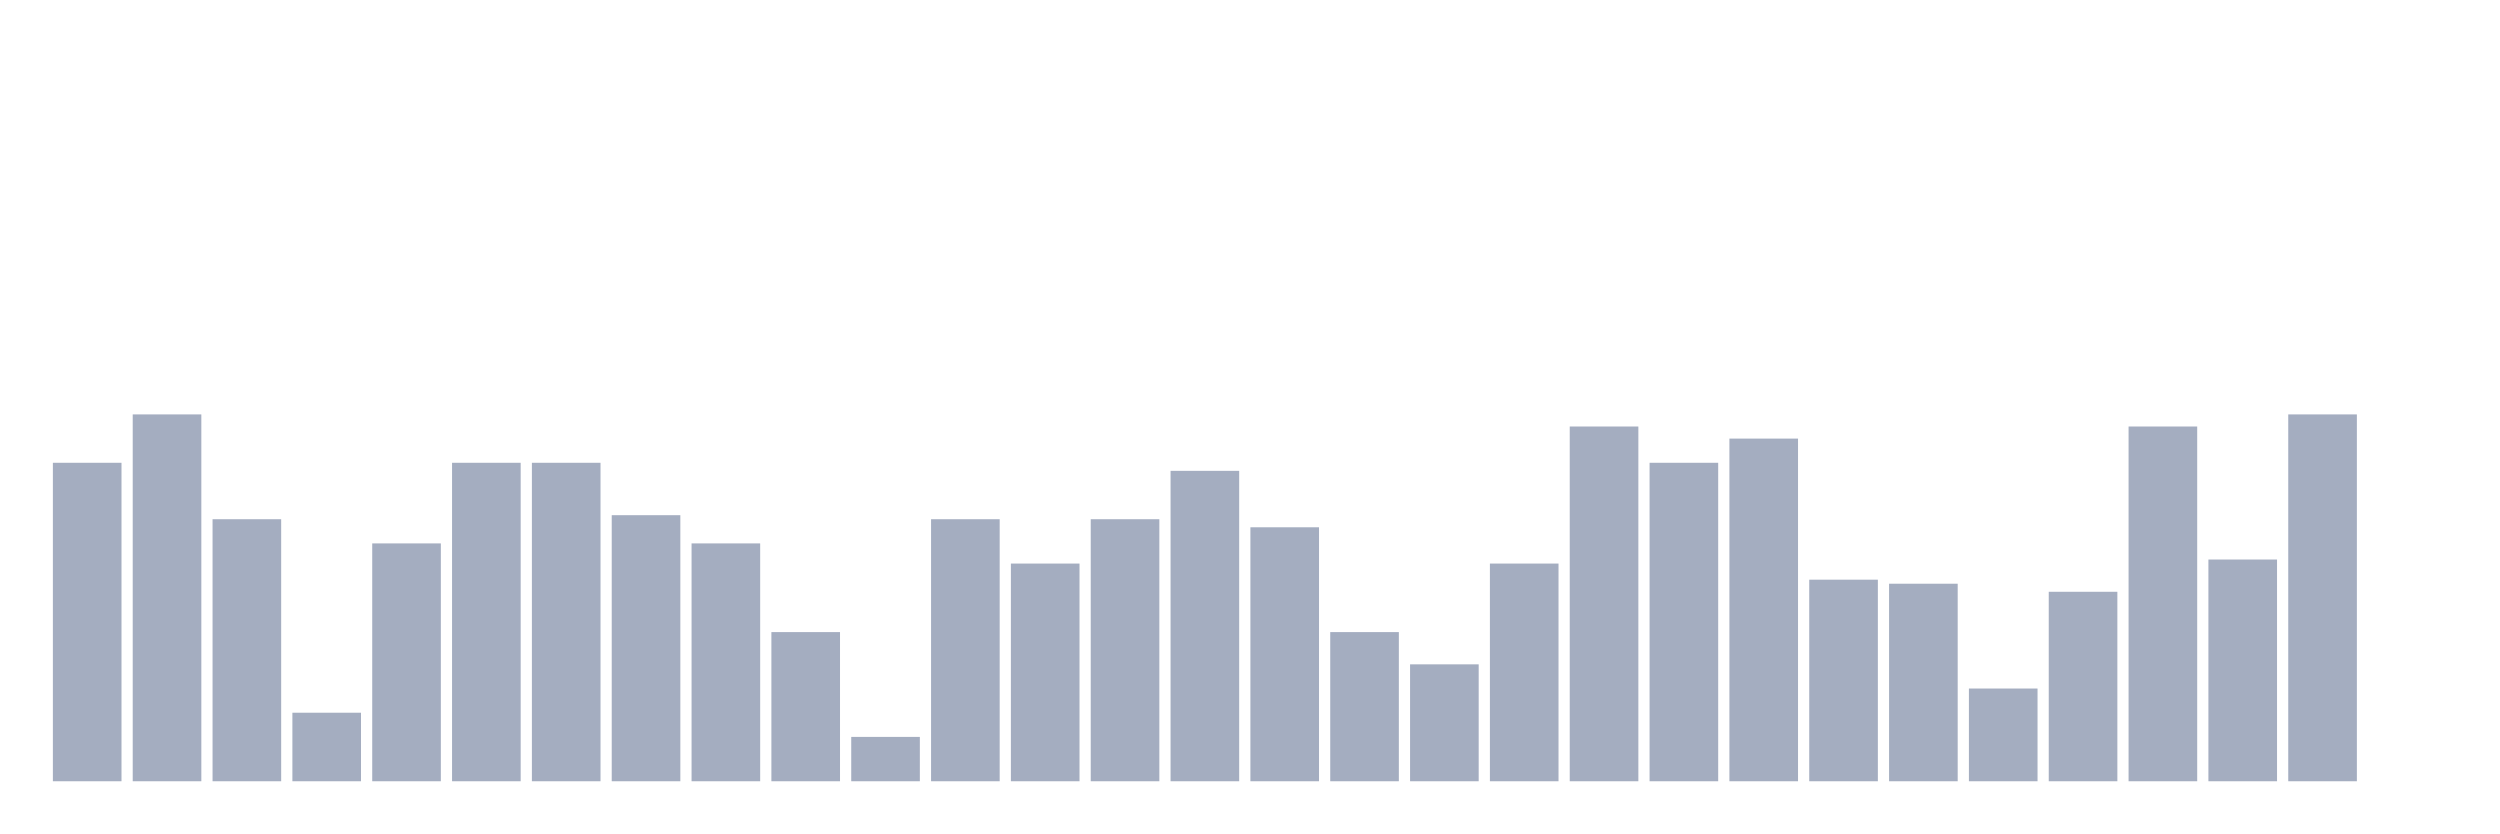
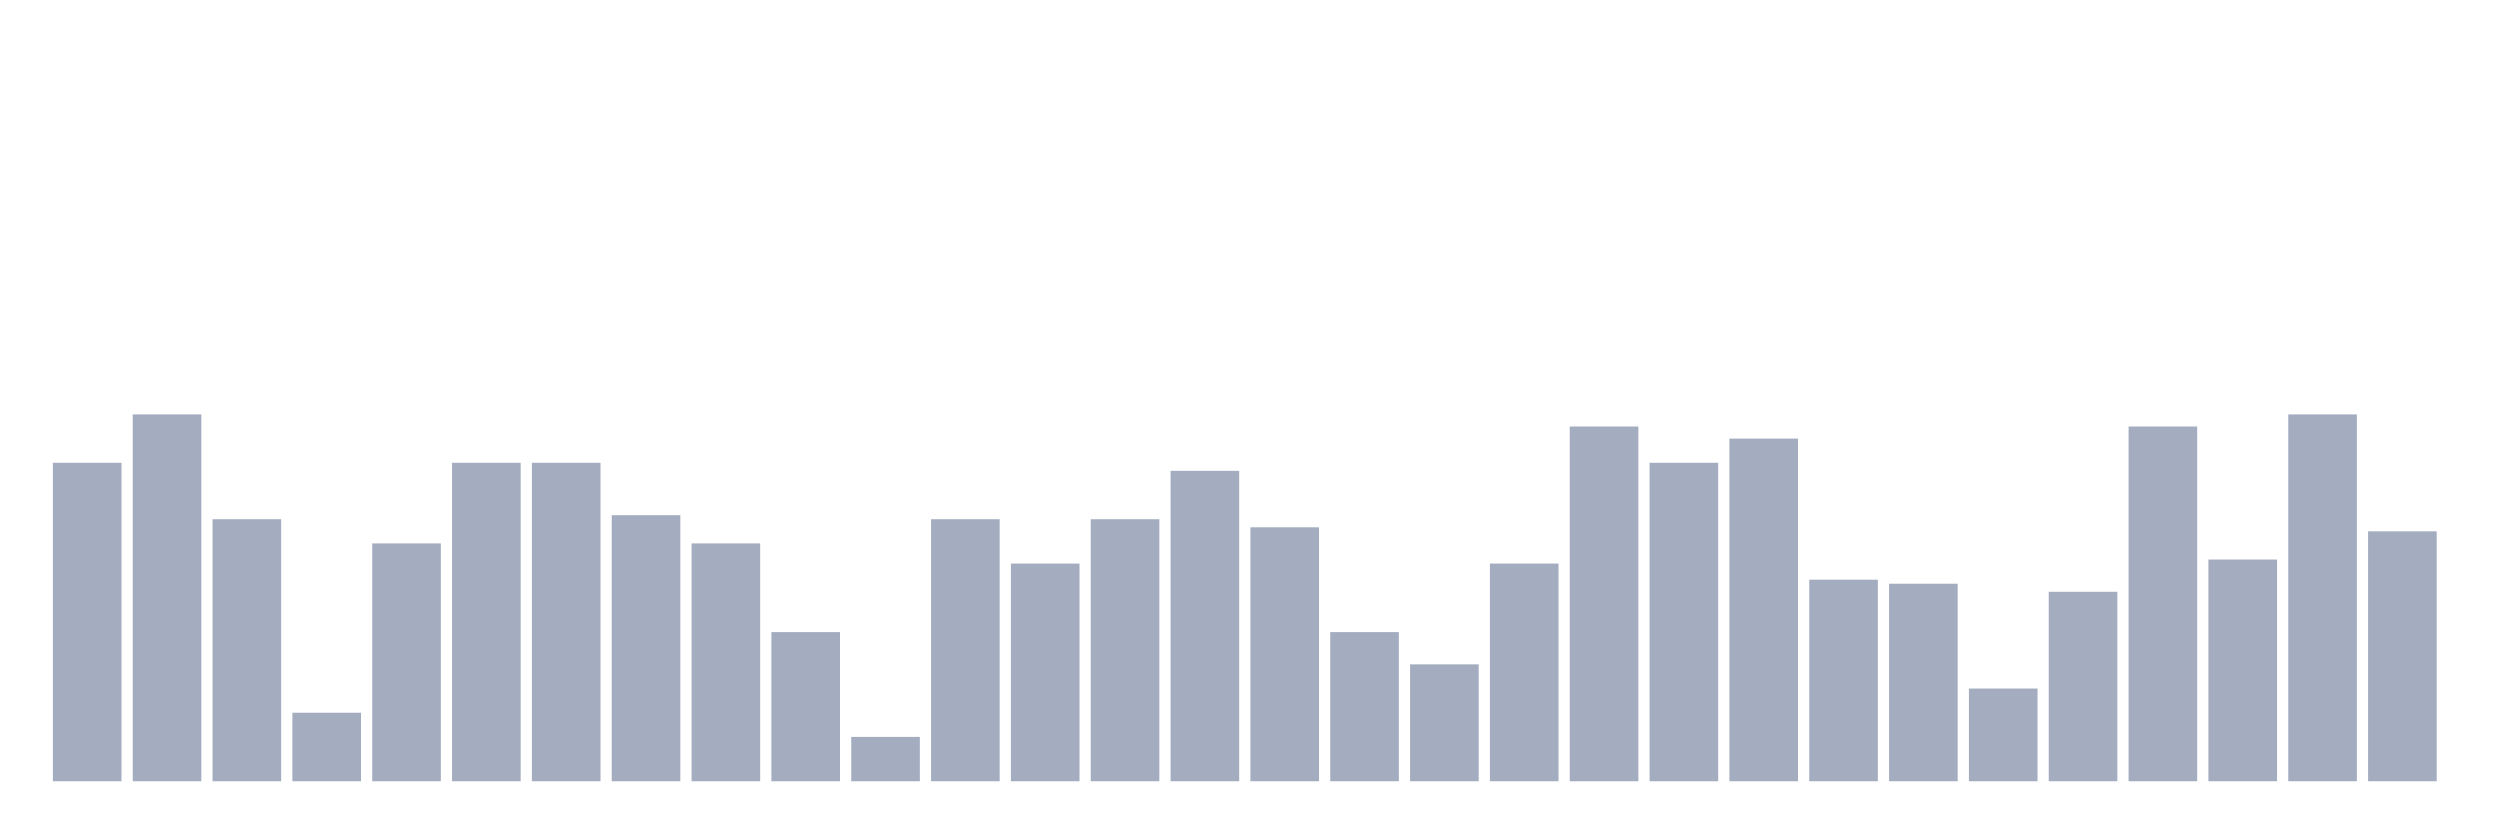
<svg xmlns="http://www.w3.org/2000/svg" viewBox="0 0 480 160">
  <g transform="translate(10,10)">
    <rect class="bar" x="0.153" width="13.175" y="78.854" height="61.146" fill="rgb(164,173,192)" />
    <rect class="bar" x="15.482" width="13.175" y="69.567" height="70.433" fill="rgb(164,173,192)" />
    <rect class="bar" x="30.81" width="13.175" y="89.69" height="50.31" fill="rgb(164,173,192)" />
    <rect class="bar" x="46.138" width="13.175" y="126.842" height="13.158" fill="rgb(164,173,192)" />
    <rect class="bar" x="61.466" width="13.175" y="94.334" height="45.666" fill="rgb(164,173,192)" />
    <rect class="bar" x="76.794" width="13.175" y="78.854" height="61.146" fill="rgb(164,173,192)" />
    <rect class="bar" x="92.123" width="13.175" y="78.854" height="61.146" fill="rgb(164,173,192)" />
    <rect class="bar" x="107.451" width="13.175" y="88.916" height="51.084" fill="rgb(164,173,192)" />
    <rect class="bar" x="122.779" width="13.175" y="94.334" height="45.666" fill="rgb(164,173,192)" />
    <rect class="bar" x="138.107" width="13.175" y="111.362" height="28.638" fill="rgb(164,173,192)" />
    <rect class="bar" x="153.436" width="13.175" y="131.486" height="8.514" fill="rgb(164,173,192)" />
    <rect class="bar" x="168.764" width="13.175" y="89.69" height="50.31" fill="rgb(164,173,192)" />
    <rect class="bar" x="184.092" width="13.175" y="98.204" height="41.796" fill="rgb(164,173,192)" />
    <rect class="bar" x="199.42" width="13.175" y="89.69" height="50.31" fill="rgb(164,173,192)" />
    <rect class="bar" x="214.748" width="13.175" y="80.402" height="59.598" fill="rgb(164,173,192)" />
    <rect class="bar" x="230.077" width="13.175" y="91.238" height="48.762" fill="rgb(164,173,192)" />
    <rect class="bar" x="245.405" width="13.175" y="111.362" height="28.638" fill="rgb(164,173,192)" />
    <rect class="bar" x="260.733" width="13.175" y="117.554" height="22.446" fill="rgb(164,173,192)" />
    <rect class="bar" x="276.061" width="13.175" y="98.204" height="41.796" fill="rgb(164,173,192)" />
    <rect class="bar" x="291.39" width="13.175" y="71.889" height="68.111" fill="rgb(164,173,192)" />
    <rect class="bar" x="306.718" width="13.175" y="78.854" height="61.146" fill="rgb(164,173,192)" />
    <rect class="bar" x="322.046" width="13.175" y="74.211" height="65.789" fill="rgb(164,173,192)" />
    <rect class="bar" x="337.374" width="13.175" y="101.3" height="38.7" fill="rgb(164,173,192)" />
    <rect class="bar" x="352.702" width="13.175" y="102.074" height="37.926" fill="rgb(164,173,192)" />
    <rect class="bar" x="368.031" width="13.175" y="122.198" height="17.802" fill="rgb(164,173,192)" />
    <rect class="bar" x="383.359" width="13.175" y="103.622" height="36.378" fill="rgb(164,173,192)" />
    <rect class="bar" x="398.687" width="13.175" y="71.889" height="68.111" fill="rgb(164,173,192)" />
    <rect class="bar" x="414.015" width="13.175" y="97.43" height="42.57" fill="rgb(164,173,192)" />
    <rect class="bar" x="429.344" width="13.175" y="69.567" height="70.433" fill="rgb(164,173,192)" />
-     <rect class="bar" x="444.672" width="13.175" y="140" height="0" fill="rgb(164,173,192)" />
+     <rect class="bar" x="444.672" width="13.175" y="92.012" height="47.988" fill="rgb(164,173,192)" />
  </g>
</svg>
